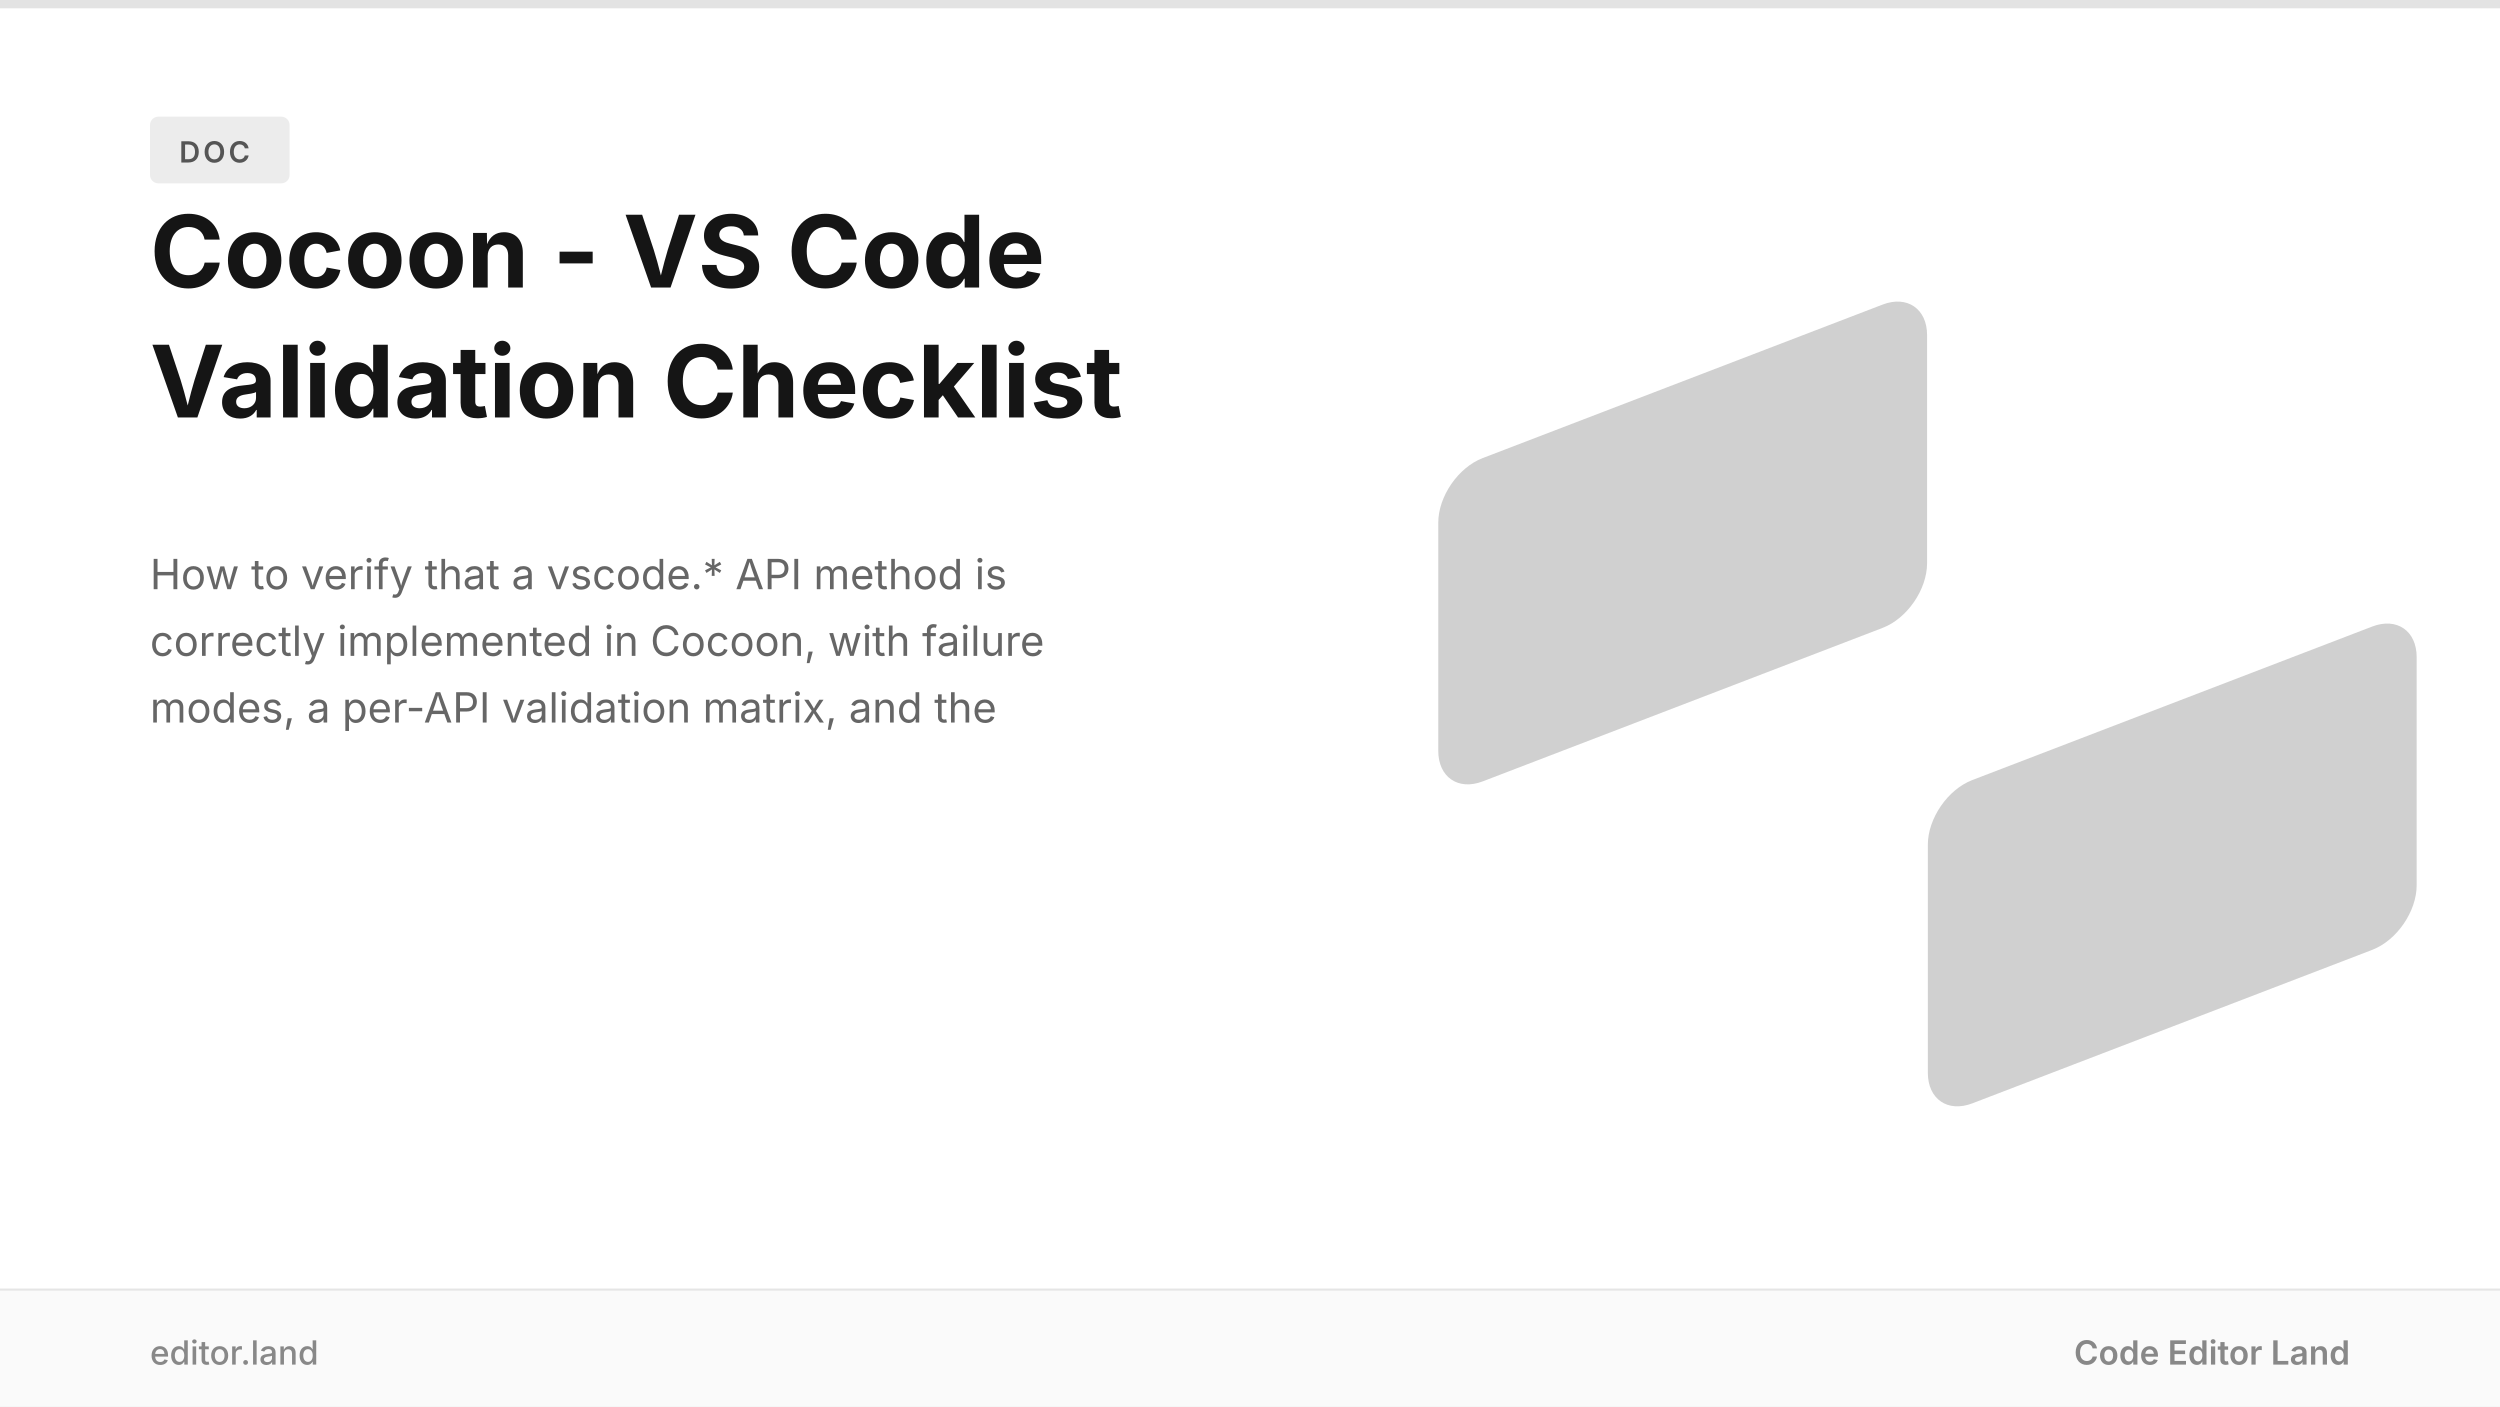
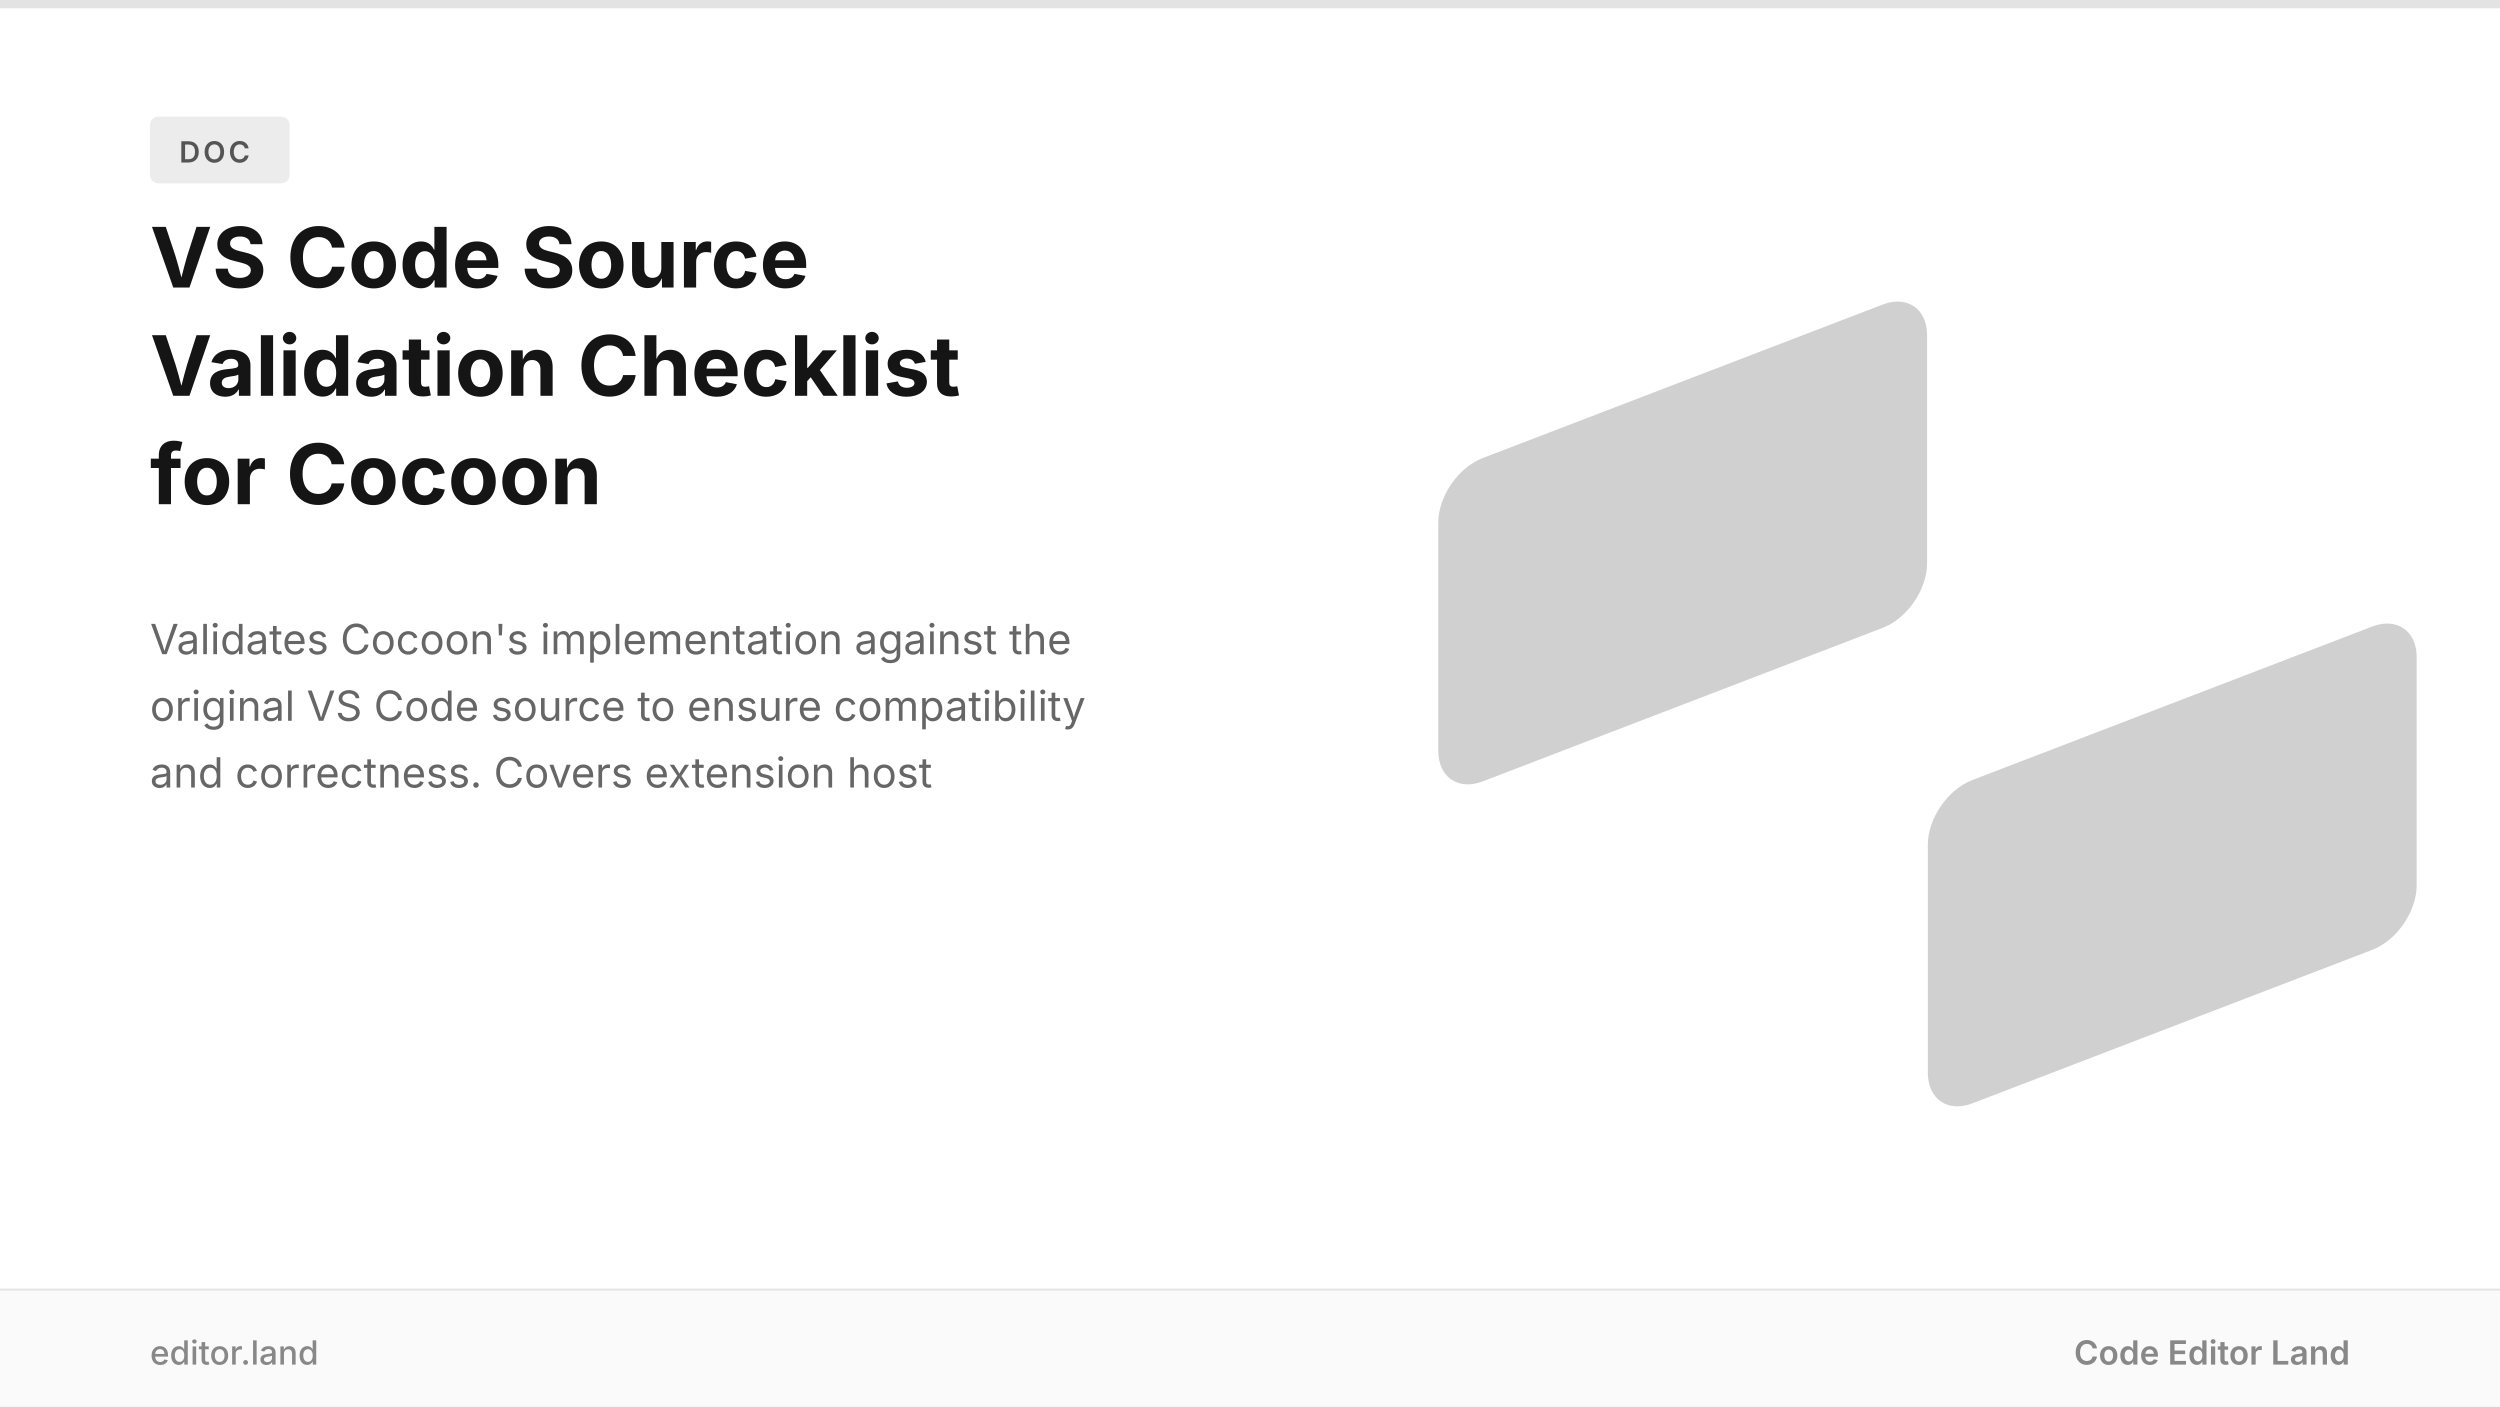
<svg xmlns="http://www.w3.org/2000/svg" width="1200" height="675" viewBox="0 0 1200 675">
  <path fill="#fff" d="M0 0h1200v675H0z" />
  <path fill="#151515" fill-opacity=".12" d="M0 0h1200v4H0z" />
  <rect width="1005.28" height="620.771" fill="#151515" fill-opacity=".2" rx="91.389" transform="matrix(-.2334 .08959 0 .25 925 138)" />
  <rect width="1005.28" height="620.771" fill="#151515" fill-opacity=".2" rx="91.389" transform="matrix(-.2334 .08959 0 .25 1160 292.55)" />
  <rect width="67" height="32" x="72" y="56" fill="#151515" fill-opacity=".08" rx="4" />
  <text x="86" y="78" fill="#555" font-family="system-ui, -apple-system, 'Segoe UI', sans-serif" font-size="14" font-weight="600" letter-spacing=".1em">DOC</text>
-   <text x="72" y="138" fill="#151515" font-family="system-ui, -apple-system, 'Segoe UI', sans-serif" font-size="48" font-weight="700">Cocoon - VS Code</text>
-   <text x="72" y="200.4" fill="#151515" font-family="system-ui, -apple-system, 'Segoe UI', sans-serif" font-size="48" font-weight="700">Validation Checklist</text>
-   <text x="72" y="282.8" fill="#666" font-family="system-ui, -apple-system, 'Segoe UI', sans-serif" font-size="20" font-weight="400">How to verify that a vscode.* API method is</text>
-   <text x="72" y="314.8" fill="#666" font-family="system-ui, -apple-system, 'Segoe UI', sans-serif" font-size="20" font-weight="400">correctly implemented in Cocoon, with failure</text>
-   <text x="72" y="346.8" fill="#666" font-family="system-ui, -apple-system, 'Segoe UI', sans-serif" font-size="20" font-weight="400">modes, a per-API validation matrix, and the</text>
+   <text x="72" y="138" fill="#151515" font-family="system-ui, -apple-system, 'Segoe UI', sans-serif" font-size="40" font-weight="700">VS Code Source</text>
+   <text x="72" y="190" fill="#151515" font-family="system-ui, -apple-system, 'Segoe UI', sans-serif" font-size="40" font-weight="700">Validation Checklist</text>
+   <text x="72" y="242" fill="#151515" font-family="system-ui, -apple-system, 'Segoe UI', sans-serif" font-size="40" font-weight="700">for Cocoon</text>
+   <text x="72" y="314" fill="#666" font-family="system-ui, -apple-system, 'Segoe UI', sans-serif" font-size="20" font-weight="400">Validates Cocoon's implementation against the</text>
+   <text x="72" y="346" fill="#666" font-family="system-ui, -apple-system, 'Segoe UI', sans-serif" font-size="20" font-weight="400">original VS Code source to ensure compatibility</text>
+   <text x="72" y="378" fill="#666" font-family="system-ui, -apple-system, 'Segoe UI', sans-serif" font-size="20" font-weight="400">and correctness. Covers extension host</text>
  <path fill="#fafafa" d="M0 619h1200v56H0z" />
  <path stroke="#e5e5e5" d="M0 619h1200" />
  <text x="72" y="655" fill="#888" font-family="system-ui, -apple-system, 'Segoe UI', sans-serif" font-size="16" font-weight="500">editor.land</text>
  <text x="1128" y="655" fill="#888" font-family="system-ui, -apple-system, 'Segoe UI', sans-serif" font-size="16" font-weight="600" text-anchor="end">Code Editor Land</text>
</svg>
